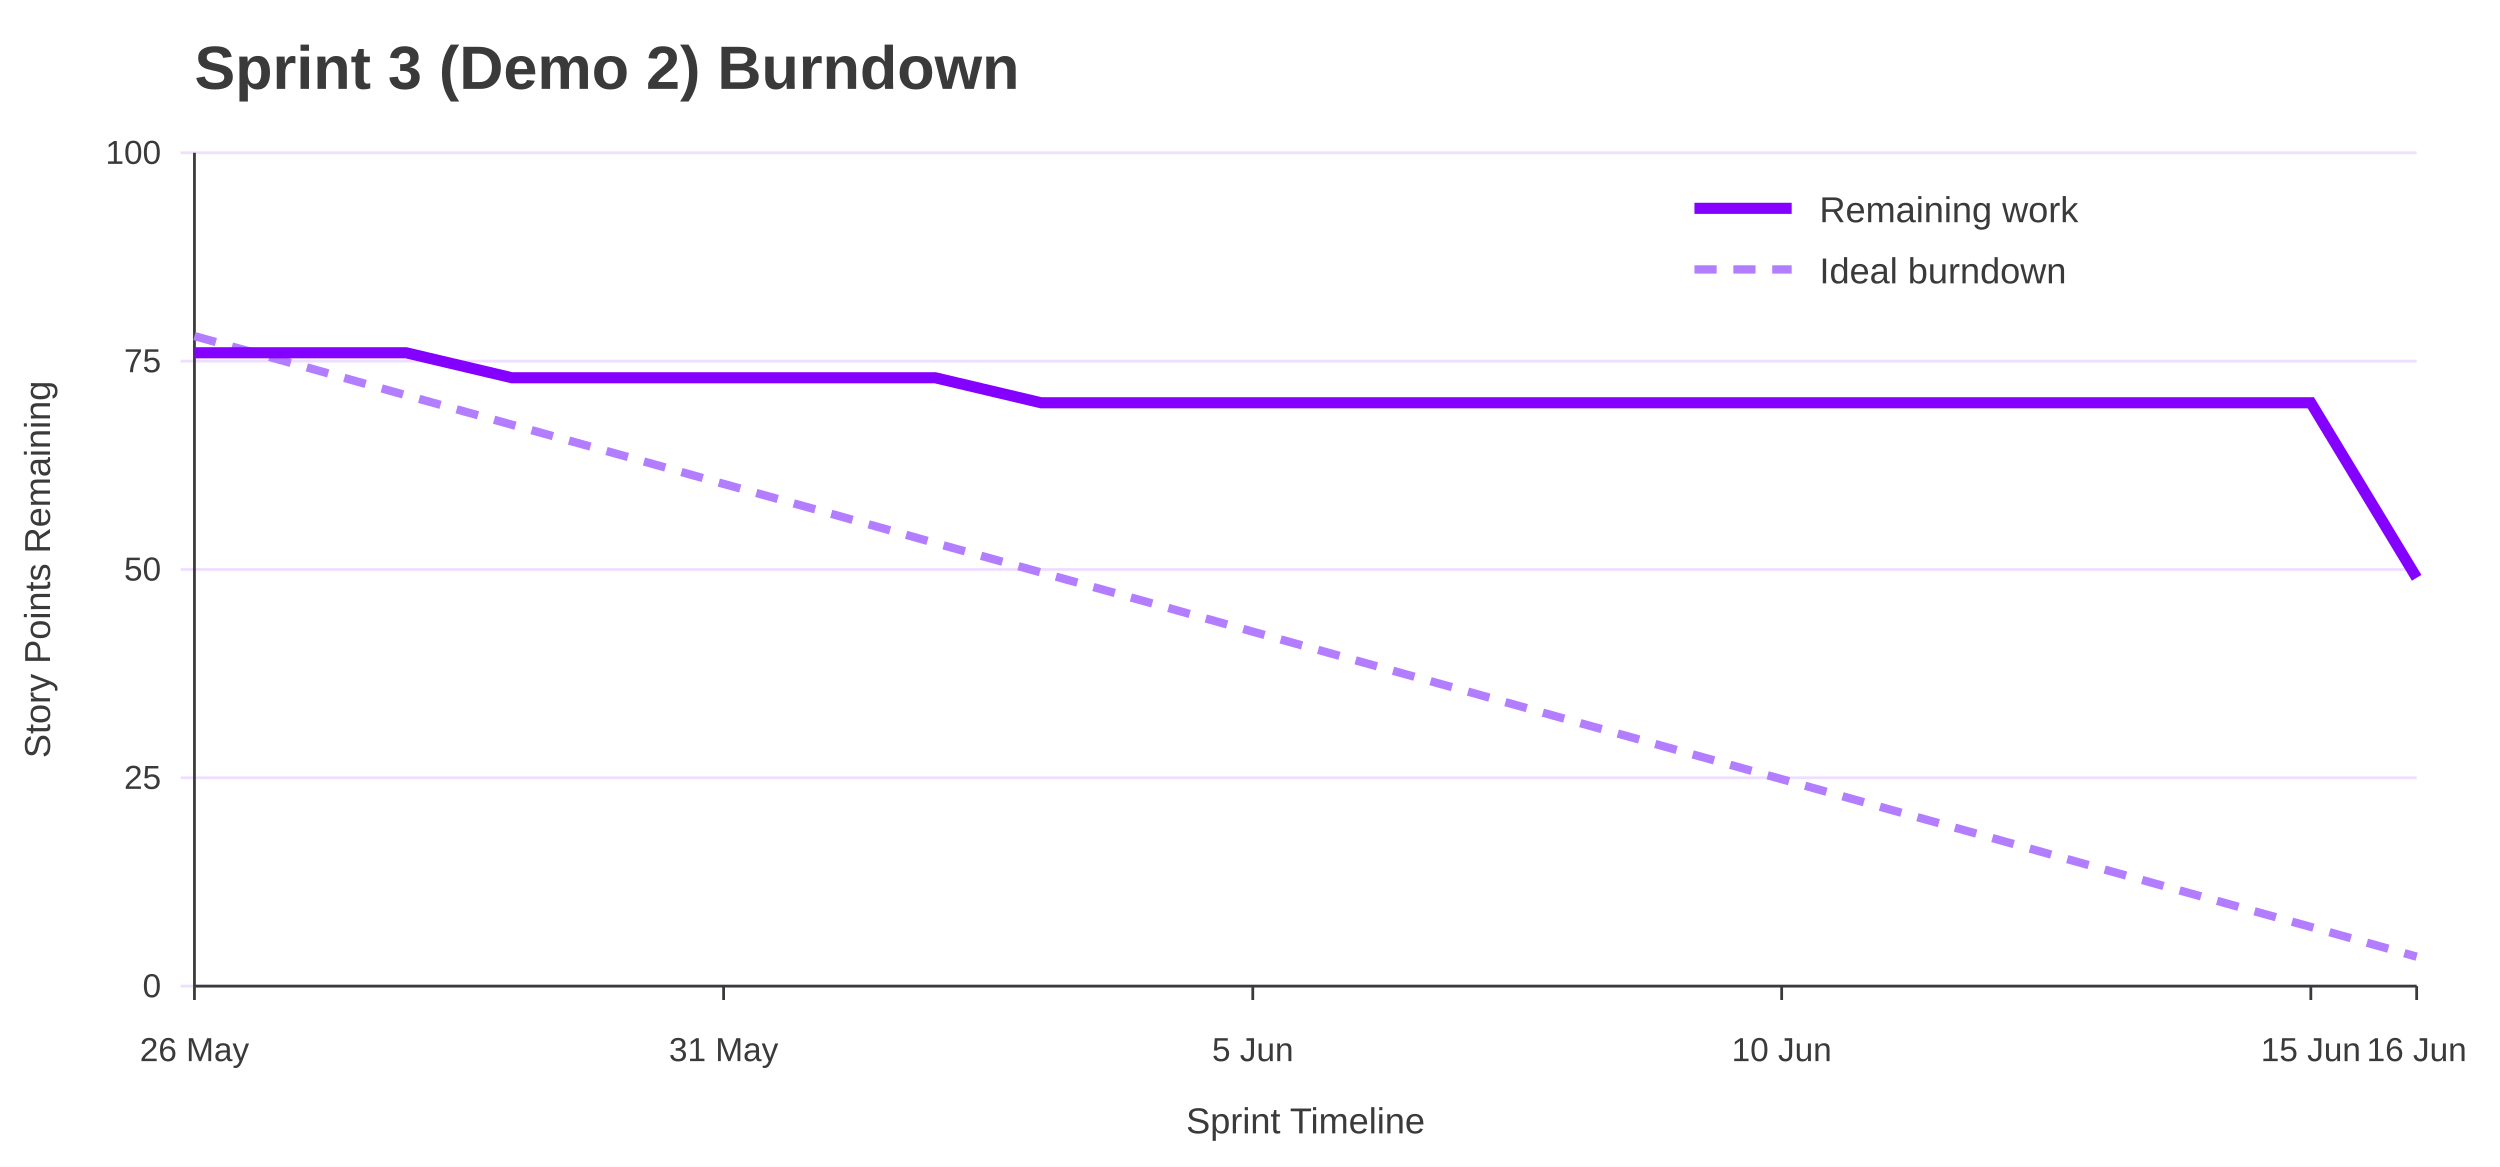
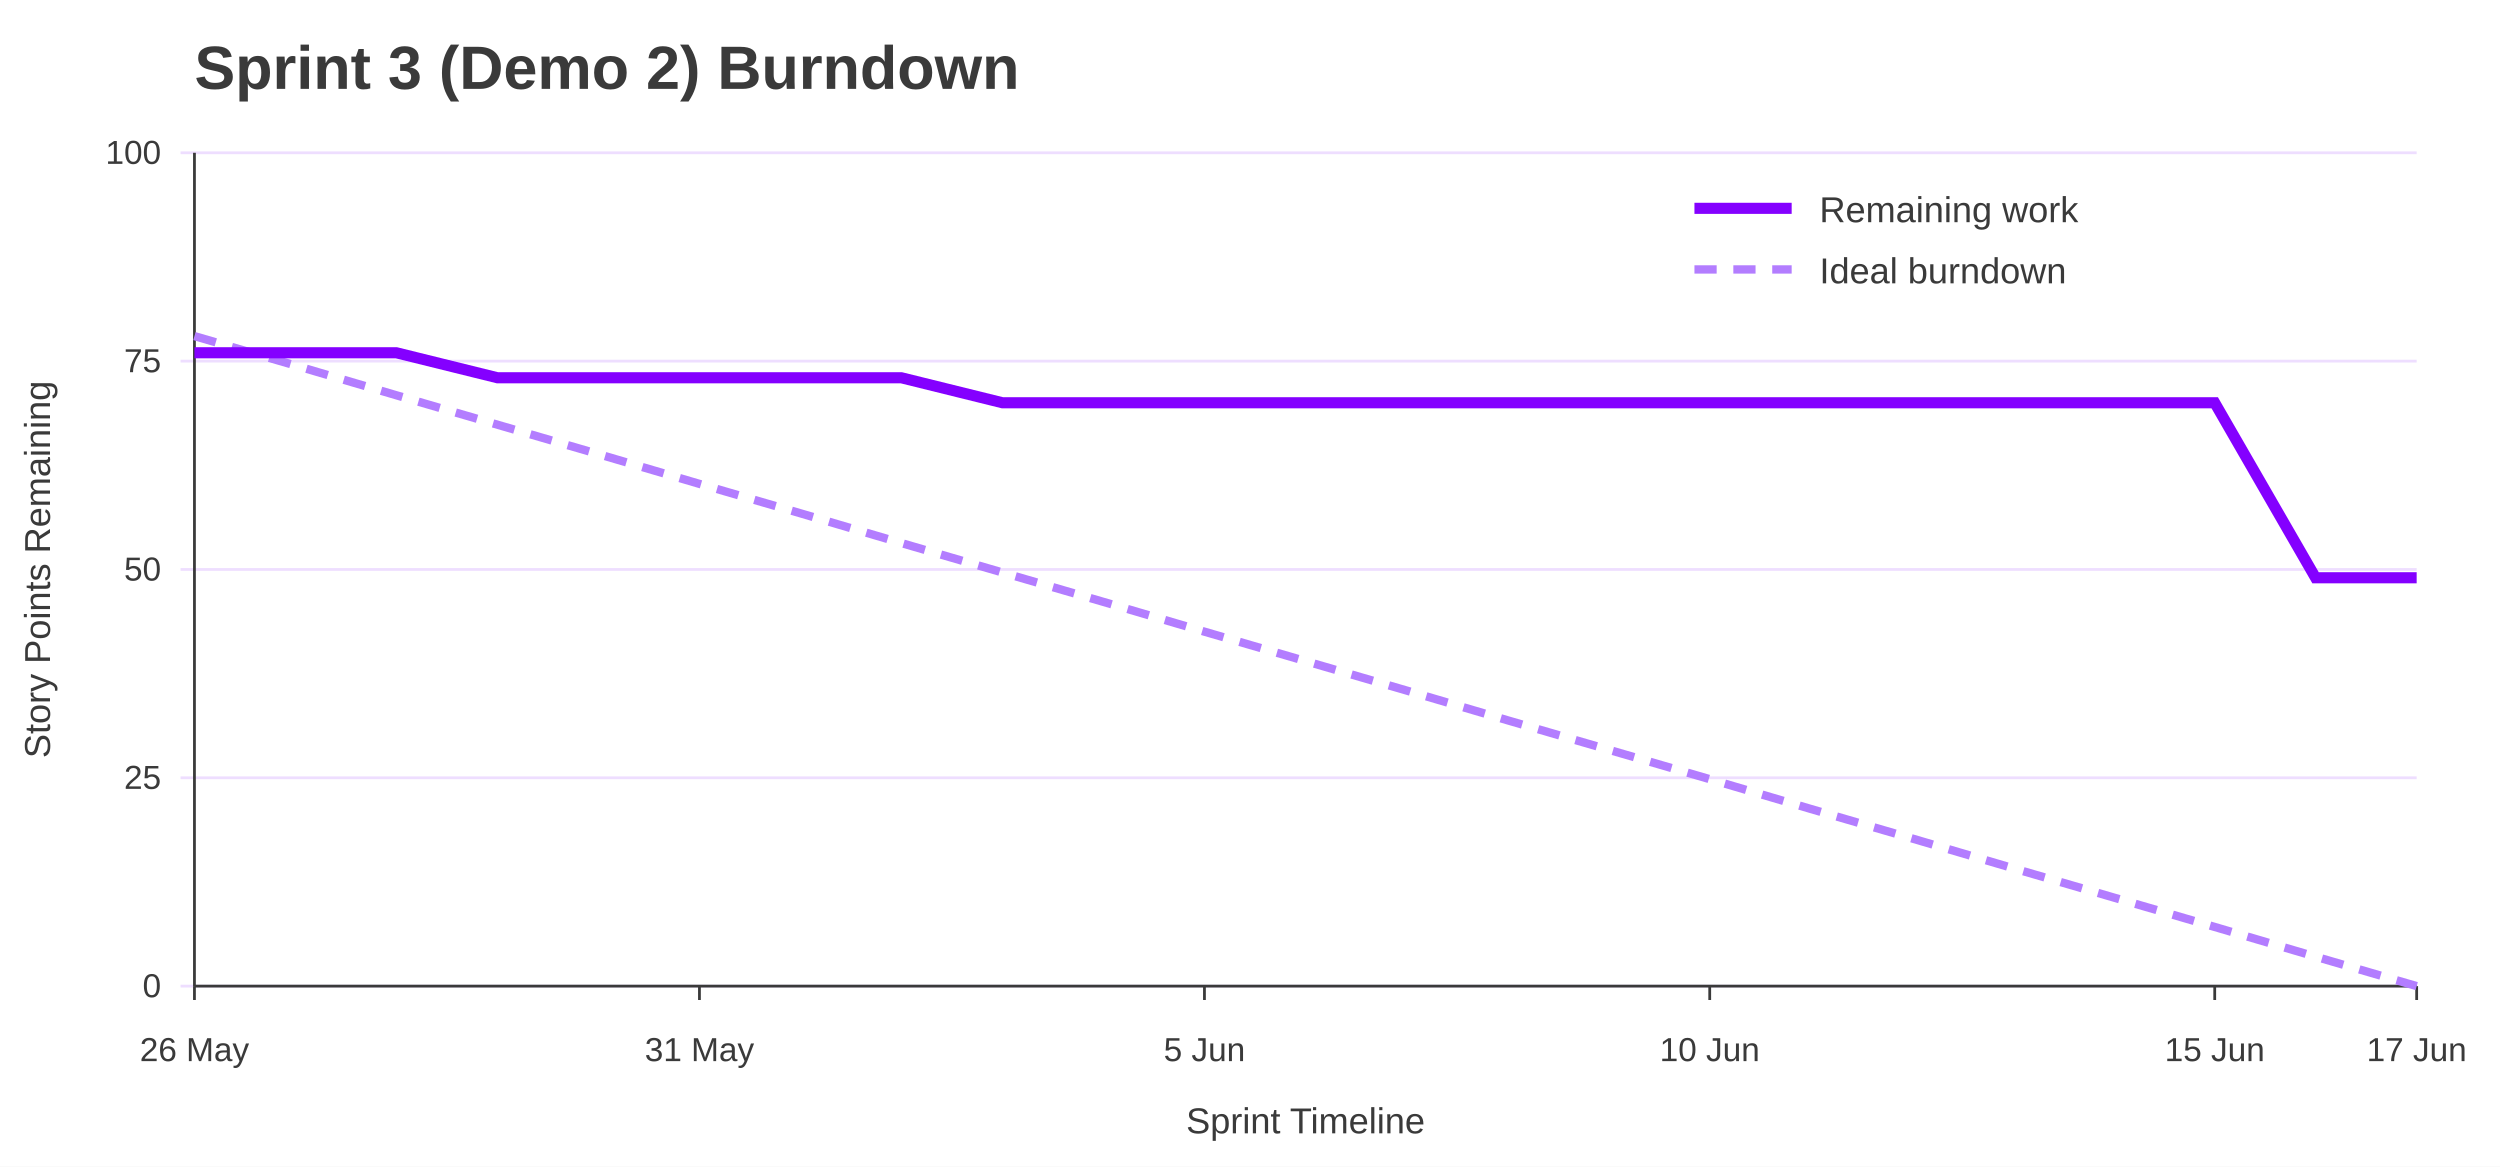
<svg xmlns="http://www.w3.org/2000/svg" width="900" height="420" viewBox="0 0 900 420" role="img" aria-labelledby="title desc">
  <rect width="100%" height="100%" fill="#ffffff" />
  <text x="70" y="32" font-family="Jost, Arial, Helvetica, sans-serif" font-size="22" font-weight="700" fill="#3A3A3A">Sprint 3 (Demo 2) Burndown</text>
  <line x1="65" y1="355.0" x2="870" y2="355.0" stroke="#EEDEFF" />
  <text x="58" y="359.0" font-family="Overpass, Arial, Helvetica, sans-serif" font-size="12" text-anchor="end" fill="#3A3A3A">0</text>
  <line x1="65" y1="280.0" x2="870" y2="280.0" stroke="#EEDEFF" />
  <text x="58" y="284.0" font-family="Overpass, Arial, Helvetica, sans-serif" font-size="12" text-anchor="end" fill="#3A3A3A">25</text>
  <line x1="65" y1="205.0" x2="870" y2="205.0" stroke="#EEDEFF" />
  <text x="58" y="209.0" font-family="Overpass, Arial, Helvetica, sans-serif" font-size="12" text-anchor="end" fill="#3A3A3A">50</text>
  <line x1="65" y1="130.0" x2="870" y2="130.0" stroke="#EEDEFF" />
  <text x="58" y="134.0" font-family="Overpass, Arial, Helvetica, sans-serif" font-size="12" text-anchor="end" fill="#3A3A3A">75</text>
  <line x1="65" y1="55.0" x2="870" y2="55.0" stroke="#EEDEFF" />
  <text x="58" y="59.0" font-family="Overpass, Arial, Helvetica, sans-serif" font-size="12" text-anchor="end" fill="#3A3A3A">100</text>
  <line x1="70.0" y1="355" x2="70.0" y2="360" stroke="#3A3A3A" />
  <text x="70.0" y="382" font-family="Overpass, Arial, Helvetica, sans-serif" font-size="12" text-anchor="middle" fill="#3A3A3A">26 May</text>
-   <line x1="260.5" y1="355" x2="260.5" y2="360" stroke="#3A3A3A" />
-   <text x="260.5" y="382" font-family="Overpass, Arial, Helvetica, sans-serif" font-size="12" text-anchor="middle" fill="#3A3A3A">31 May</text>
-   <line x1="451.0" y1="355" x2="451.0" y2="360" stroke="#3A3A3A" />
-   <text x="451.0" y="382" font-family="Overpass, Arial, Helvetica, sans-serif" font-size="12" text-anchor="middle" fill="#3A3A3A">5 Jun</text>
-   <line x1="641.4" y1="355" x2="641.4" y2="360" stroke="#3A3A3A" />
-   <text x="641.4" y="382" font-family="Overpass, Arial, Helvetica, sans-serif" font-size="12" text-anchor="middle" fill="#3A3A3A">10 Jun</text>
-   <line x1="831.9" y1="355" x2="831.9" y2="360" stroke="#3A3A3A" />
-   <text x="831.9" y="382" font-family="Overpass, Arial, Helvetica, sans-serif" font-size="12" text-anchor="middle" fill="#3A3A3A">15 Jun</text>
+   <line x1="251.8" y1="355" x2="251.8" y2="360" stroke="#3A3A3A" />
+   <text x="251.8" y="382" font-family="Overpass, Arial, Helvetica, sans-serif" font-size="12" text-anchor="middle" fill="#3A3A3A">31 May</text>
+   <line x1="433.6" y1="355" x2="433.6" y2="360" stroke="#3A3A3A" />
+   <text x="433.6" y="382" font-family="Overpass, Arial, Helvetica, sans-serif" font-size="12" text-anchor="middle" fill="#3A3A3A">5 Jun</text>
+   <line x1="615.5" y1="355" x2="615.5" y2="360" stroke="#3A3A3A" />
+   <text x="615.5" y="382" font-family="Overpass, Arial, Helvetica, sans-serif" font-size="12" text-anchor="middle" fill="#3A3A3A">10 Jun</text>
+   <line x1="797.3" y1="355" x2="797.3" y2="360" stroke="#3A3A3A" />
+   <text x="797.3" y="382" font-family="Overpass, Arial, Helvetica, sans-serif" font-size="12" text-anchor="middle" fill="#3A3A3A">15 Jun</text>
  <line x1="870.0" y1="355" x2="870.0" y2="360" stroke="#3A3A3A" />
-   <text x="870.0" y="382" font-family="Overpass, Arial, Helvetica, sans-serif" font-size="12" text-anchor="middle" fill="#3A3A3A">16 Jun</text>
+   <text x="870.0" y="382" font-family="Overpass, Arial, Helvetica, sans-serif" font-size="12" text-anchor="middle" fill="#3A3A3A">17 Jun</text>
  <line x1="70" y1="55" x2="70" y2="355" stroke="#3A3A3A" />
  <line x1="70" y1="355" x2="870" y2="355" stroke="#3A3A3A" />
  <text x="18" y="205.0" font-family="Overpass, Arial, Helvetica, sans-serif" font-size="13" text-anchor="middle" transform="rotate(-90 18 205.0)" fill="#3A3A3A">Story Points Remaining</text>
  <text x="470.0" y="408" font-family="Overpass, Arial, Helvetica, sans-serif" font-size="13" text-anchor="middle" fill="#3A3A3A">Sprint Timeline</text>
-   <polyline points="70.0,121.0 108.1,131.6 146.2,142.3 184.3,152.9 222.4,163.5 260.5,174.2 298.6,184.8 336.7,195.5 374.8,206.1 412.9,216.7 451.0,227.4 489.0,238.0 527.1,248.6 565.2,259.3 603.3,269.9 641.4,280.5 679.5,291.2 717.6,301.8 755.7,312.5 793.8,323.1 831.9,333.7 870.0,344.4" fill="none" stroke="#B37DFF" stroke-width="3" stroke-dasharray="8 6" />
-   <polyline points="70.0,127.0 108.1,127.0 146.2,127.0 184.3,136.0 222.4,136.0 260.5,136.0 298.6,136.0 336.7,136.0 374.8,145.0 412.9,145.0 451.0,145.0 489.0,145.0 527.1,145.0 565.2,145.0 603.3,145.0 641.4,145.0 679.5,145.0 717.6,145.0 755.7,145.0 793.8,145.0 831.9,145.0 870.0,208.0" fill="none" stroke="#8400FF" stroke-width="4" />
+   <polyline points="70.0,121.0 106.4,131.6 142.7,142.3 179.1,152.9 215.5,163.5 251.8,174.2 288.2,184.8 324.5,195.5 360.9,206.1 397.3,216.7 433.6,227.4 470.0,238.0 506.4,248.6 542.7,259.3 579.1,269.9 615.5,280.5 651.8,291.2 688.2,301.8 724.5,312.5 760.9,323.1 797.3,333.7 833.6,344.4 870.0,355.0" fill="none" stroke="#B37DFF" stroke-width="3" stroke-dasharray="8 6" />
+   <polyline points="70.0,127.0 106.4,127.0 142.7,127.0 179.1,136.0 215.5,136.0 251.8,136.0 288.2,136.0 324.5,136.0 360.9,145.0 397.3,145.0 433.6,145.0 470.0,145.0 506.4,145.0 542.7,145.0 579.1,145.0 615.5,145.0 651.8,145.0 688.2,145.0 724.5,145.0 760.9,145.0 797.3,145.0 833.6,208.0 870.0,208.0" fill="none" stroke="#8400FF" stroke-width="4" />
  <line x1="610" y1="75" x2="645" y2="75" stroke="#8400FF" stroke-width="4" />
  <text x="655" y="80" font-family="Overpass, Arial, Helvetica, sans-serif" font-size="13" fill="#3A3A3A">Remaining work</text>
  <line x1="610" y1="97" x2="645" y2="97" stroke="#B37DFF" stroke-width="3" stroke-dasharray="8 6" />
  <text x="655" y="102" font-family="Overpass, Arial, Helvetica, sans-serif" font-size="13" fill="#3A3A3A">Ideal burndown</text>
</svg>
